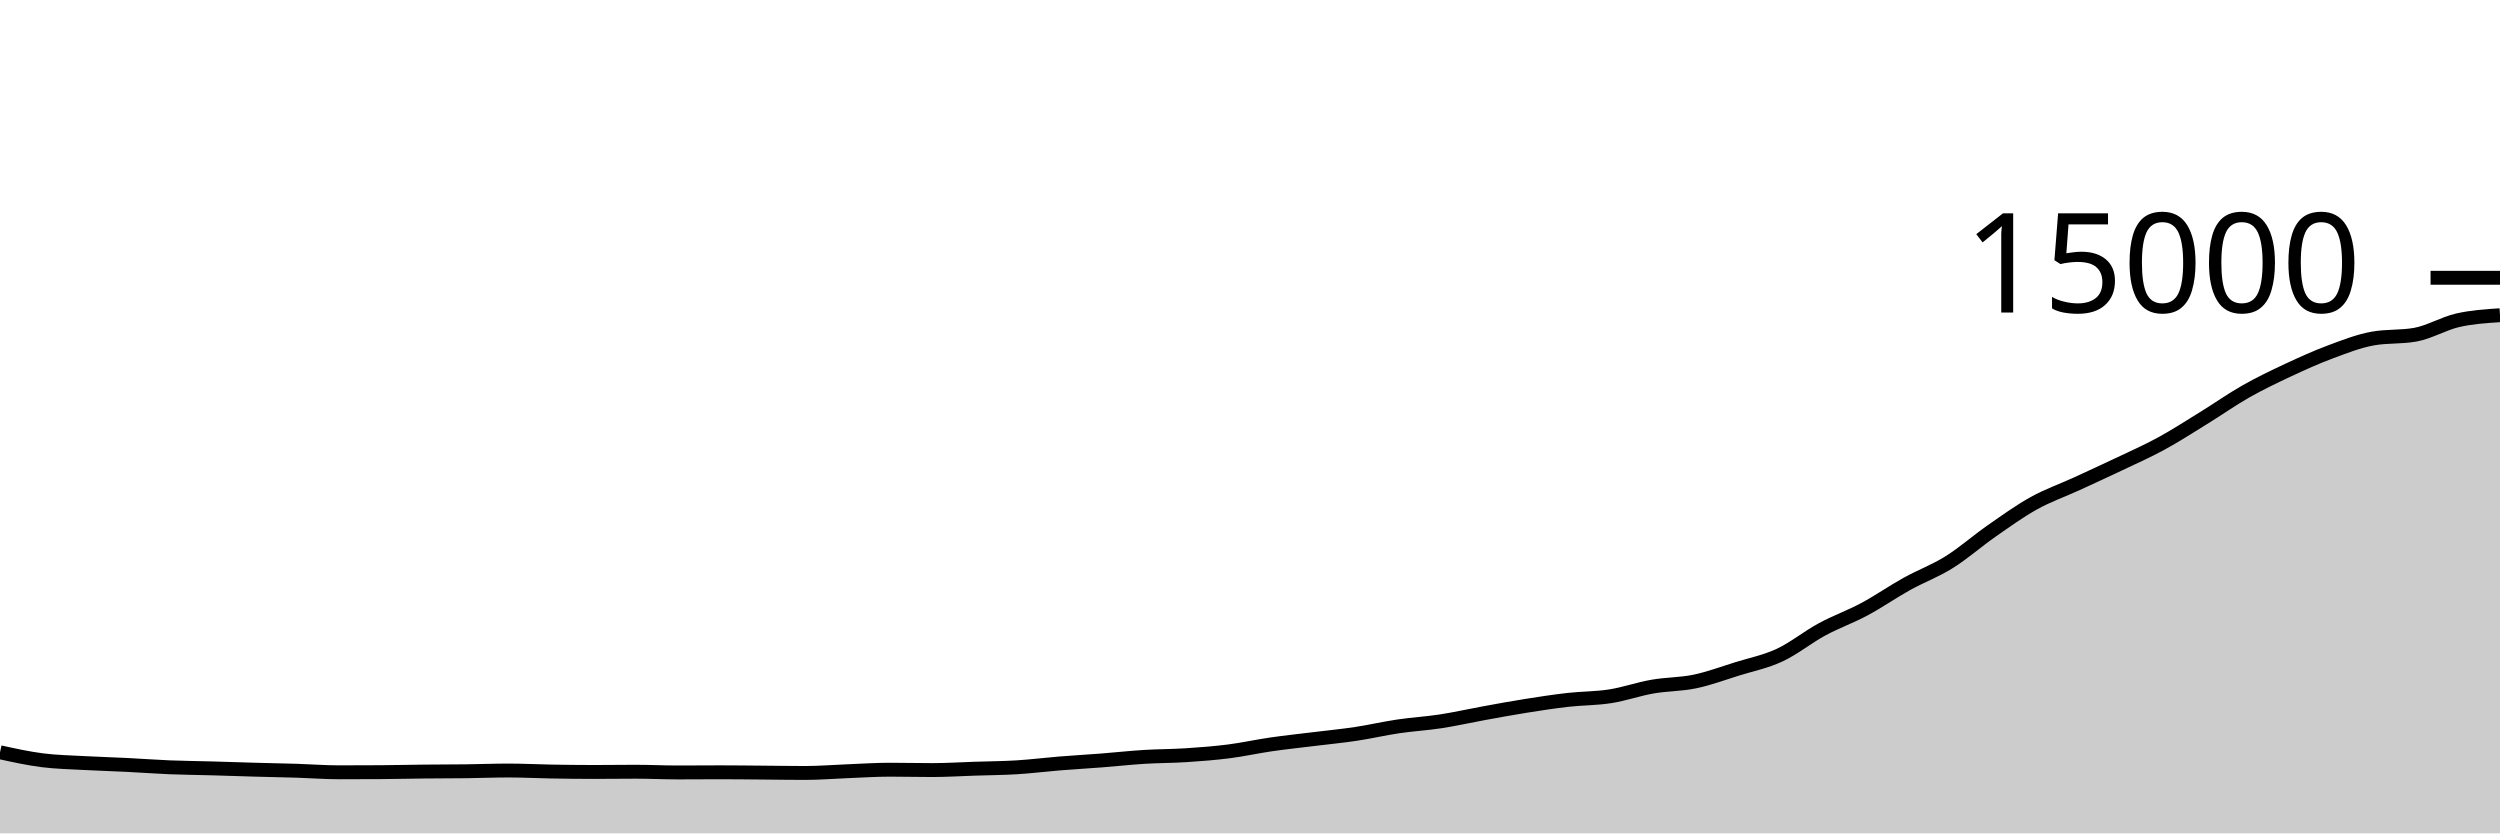
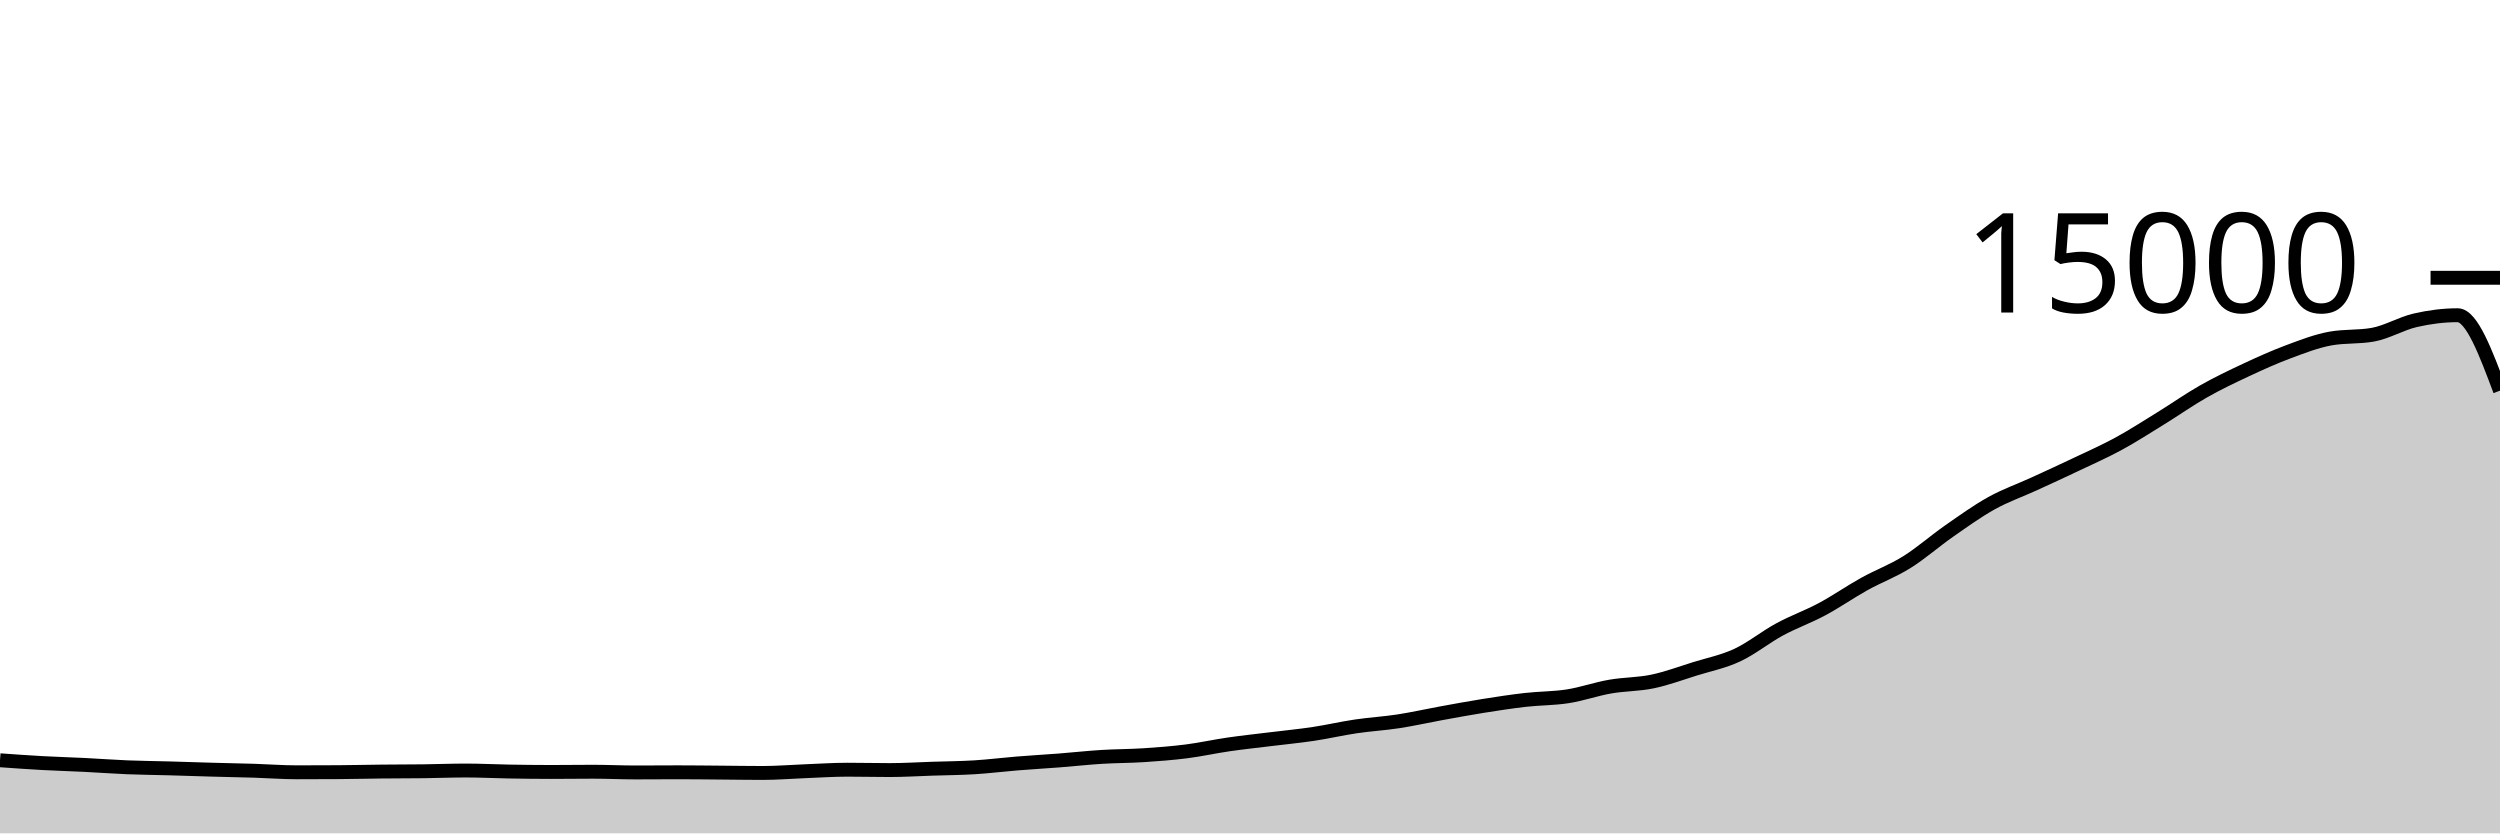
<svg xmlns="http://www.w3.org/2000/svg" viewBox="0 0 180 60">
  <g transform="translate(0,20)">
-     <path class="area" fill="rgba(0, 0, 0, 0.2)" d="M0,34.163C1.017,34.386,2.034,34.609,3.051,34.739C4.068,34.868,5.085,34.885,6.102,34.941C7.119,34.997,8.136,35.024,9.153,35.075C10.169,35.125,11.186,35.204,12.203,35.245C13.22,35.287,14.237,35.294,15.254,35.323C16.271,35.351,17.288,35.388,18.305,35.416C19.322,35.444,20.339,35.462,21.356,35.493C22.373,35.525,23.39,35.605,24.407,35.605C25.424,35.605,26.441,35.602,27.458,35.595C28.475,35.588,29.492,35.563,30.508,35.552C31.525,35.541,32.542,35.543,33.559,35.531C34.576,35.518,35.593,35.477,36.61,35.477C37.627,35.477,38.644,35.532,39.661,35.549C40.678,35.567,41.695,35.581,42.712,35.581C43.729,35.581,44.746,35.565,45.763,35.565C46.78,35.565,47.797,35.616,48.814,35.616C49.831,35.616,50.847,35.605,51.864,35.605C52.881,35.605,53.898,35.619,54.915,35.627C55.932,35.635,56.949,35.653,57.966,35.653C58.983,35.653,60,35.567,61.017,35.528C62.034,35.489,63.051,35.419,64.068,35.419C65.085,35.419,66.102,35.445,67.119,35.445C68.136,35.445,69.153,35.38,70.169,35.347C71.186,35.313,72.203,35.308,73.22,35.245C74.237,35.183,75.254,35.053,76.271,34.971C77.288,34.888,78.305,34.831,79.322,34.752C80.339,34.673,81.356,34.559,82.373,34.496C83.39,34.433,84.407,34.44,85.424,34.373C86.441,34.307,87.458,34.228,88.475,34.099C89.492,33.969,90.508,33.742,91.525,33.595C92.542,33.448,93.559,33.342,94.576,33.216C95.593,33.09,96.61,32.993,97.627,32.84C98.644,32.687,99.661,32.449,100.678,32.299C101.695,32.148,102.712,32.092,103.729,31.936C104.746,31.78,105.763,31.548,106.78,31.363C107.797,31.178,108.814,30.988,109.831,30.827C110.847,30.665,111.864,30.508,112.881,30.392C113.898,30.276,114.915,30.293,115.932,30.133C116.949,29.974,117.966,29.612,118.983,29.435C120,29.257,121.017,29.28,122.034,29.067C123.051,28.854,124.068,28.474,125.085,28.157C126.102,27.841,127.119,27.642,128.136,27.168C129.153,26.694,130.169,25.865,131.186,25.315C132.203,24.764,133.22,24.409,134.237,23.864C135.254,23.319,136.271,22.61,137.288,22.045C138.305,21.481,139.322,21.112,140.339,20.477C141.356,19.842,142.373,18.943,143.39,18.235C144.407,17.527,145.424,16.794,146.441,16.229C147.458,15.665,148.475,15.314,149.492,14.848C150.508,14.382,151.525,13.916,152.542,13.432C153.559,12.948,154.576,12.5,155.593,11.947C156.61,11.393,157.627,10.736,158.644,10.109C159.661,9.483,160.678,8.764,161.695,8.187C162.712,7.61,163.729,7.124,164.746,6.648C165.763,6.172,166.78,5.712,167.797,5.333C168.814,4.954,169.831,4.556,170.847,4.373C171.864,4.19,172.881,4.282,173.898,4.099C174.915,3.916,175.932,3.295,176.949,3.061C177.966,2.828,178.983,2.762,180,2.696L180,40C178.983,40,177.966,40,176.949,40C175.932,40,174.915,40,173.898,40C172.881,40,171.864,40,170.847,40C169.831,40,168.814,40,167.797,40C166.78,40,165.763,40,164.746,40C163.729,40,162.712,40,161.695,40C160.678,40,159.661,40,158.644,40C157.627,40,156.61,40,155.593,40C154.576,40,153.559,40,152.542,40C151.525,40,150.508,40,149.492,40C148.475,40,147.458,40,146.441,40C145.424,40,144.407,40,143.39,40C142.373,40,141.356,40,140.339,40C139.322,40,138.305,40,137.288,40C136.271,40,135.254,40,134.237,40C133.22,40,132.203,40,131.186,40C130.169,40,129.153,40,128.136,40C127.119,40,126.102,40,125.085,40C124.068,40,123.051,40,122.034,40C121.017,40,120,40,118.983,40C117.966,40,116.949,40,115.932,40C114.915,40,113.898,40,112.881,40C111.864,40,110.847,40,109.831,40C108.814,40,107.797,40,106.78,40C105.763,40,104.746,40,103.729,40C102.712,40,101.695,40,100.678,40C99.661,40,98.644,40,97.627,40C96.61,40,95.593,40,94.576,40C93.559,40,92.542,40,91.525,40C90.508,40,89.492,40,88.475,40C87.458,40,86.441,40,85.424,40C84.407,40,83.39,40,82.373,40C81.356,40,80.339,40,79.322,40C78.305,40,77.288,40,76.271,40C75.254,40,74.237,40,73.22,40C72.203,40,71.186,40,70.169,40C69.153,40,68.136,40,67.119,40C66.102,40,65.085,40,64.068,40C63.051,40,62.034,40,61.017,40C60,40,58.983,40,57.966,40C56.949,40,55.932,40,54.915,40C53.898,40,52.881,40,51.864,40C50.847,40,49.831,40,48.814,40C47.797,40,46.78,40,45.763,40C44.746,40,43.729,40,42.712,40C41.695,40,40.678,40,39.661,40C38.644,40,37.627,40,36.61,40C35.593,40,34.576,40,33.559,40C32.542,40,31.525,40,30.508,40C29.492,40,28.475,40,27.458,40C26.441,40,25.424,40,24.407,40C23.39,40,22.373,40,21.356,40C20.339,40,19.322,40,18.305,40C17.288,40,16.271,40,15.254,40C14.237,40,13.22,40,12.203,40C11.186,40,10.169,40,9.153,40C8.136,40,7.119,40,6.102,40C5.085,40,4.068,40,3.051,40C2.034,40,1.017,40,0,40Z" />
-     <path class="line" stroke="black" fill="none" d="M0,34.163C1.017,34.386,2.034,34.609,3.051,34.739C4.068,34.868,5.085,34.885,6.102,34.941C7.119,34.997,8.136,35.024,9.153,35.075C10.169,35.125,11.186,35.204,12.203,35.245C13.22,35.287,14.237,35.294,15.254,35.323C16.271,35.351,17.288,35.388,18.305,35.416C19.322,35.444,20.339,35.462,21.356,35.493C22.373,35.525,23.39,35.605,24.407,35.605C25.424,35.605,26.441,35.602,27.458,35.595C28.475,35.588,29.492,35.563,30.508,35.552C31.525,35.541,32.542,35.543,33.559,35.531C34.576,35.518,35.593,35.477,36.61,35.477C37.627,35.477,38.644,35.532,39.661,35.549C40.678,35.567,41.695,35.581,42.712,35.581C43.729,35.581,44.746,35.565,45.763,35.565C46.78,35.565,47.797,35.616,48.814,35.616C49.831,35.616,50.847,35.605,51.864,35.605C52.881,35.605,53.898,35.619,54.915,35.627C55.932,35.635,56.949,35.653,57.966,35.653C58.983,35.653,60,35.567,61.017,35.528C62.034,35.489,63.051,35.419,64.068,35.419C65.085,35.419,66.102,35.445,67.119,35.445C68.136,35.445,69.153,35.38,70.169,35.347C71.186,35.313,72.203,35.308,73.22,35.245C74.237,35.183,75.254,35.053,76.271,34.971C77.288,34.888,78.305,34.831,79.322,34.752C80.339,34.673,81.356,34.559,82.373,34.496C83.39,34.433,84.407,34.44,85.424,34.373C86.441,34.307,87.458,34.228,88.475,34.099C89.492,33.969,90.508,33.742,91.525,33.595C92.542,33.448,93.559,33.342,94.576,33.216C95.593,33.09,96.61,32.993,97.627,32.84C98.644,32.687,99.661,32.449,100.678,32.299C101.695,32.148,102.712,32.092,103.729,31.936C104.746,31.78,105.763,31.548,106.78,31.363C107.797,31.178,108.814,30.988,109.831,30.827C110.847,30.665,111.864,30.508,112.881,30.392C113.898,30.276,114.915,30.293,115.932,30.133C116.949,29.974,117.966,29.612,118.983,29.435C120,29.257,121.017,29.28,122.034,29.067C123.051,28.854,124.068,28.474,125.085,28.157C126.102,27.841,127.119,27.642,128.136,27.168C129.153,26.694,130.169,25.865,131.186,25.315C132.203,24.764,133.22,24.409,134.237,23.864C135.254,23.319,136.271,22.61,137.288,22.045C138.305,21.481,139.322,21.112,140.339,20.477C141.356,19.842,142.373,18.943,143.39,18.235C144.407,17.527,145.424,16.794,146.441,16.229C147.458,15.665,148.475,15.314,149.492,14.848C150.508,14.382,151.525,13.916,152.542,13.432C153.559,12.948,154.576,12.5,155.593,11.947C156.61,11.393,157.627,10.736,158.644,10.109C159.661,9.483,160.678,8.764,161.695,8.187C162.712,7.61,163.729,7.124,164.746,6.648C165.763,6.172,166.78,5.712,167.797,5.333C168.814,4.954,169.831,4.556,170.847,4.373C171.864,4.19,172.881,4.282,173.898,4.099C174.915,3.916,175.932,3.295,176.949,3.061C177.966,2.828,178.983,2.762,180,2.696" />
+     <path class="area" fill="rgba(0, 0, 0, 0.2)" d="M0,34.739C1.017,34.812,2.034,34.885,3.051,34.941C4.068,34.997,5.085,35.024,6.102,35.075C7.119,35.125,8.136,35.204,9.153,35.245C10.169,35.287,11.186,35.294,12.203,35.323C13.22,35.351,14.237,35.388,15.254,35.416C16.271,35.444,17.288,35.462,18.305,35.493C19.322,35.525,20.339,35.605,21.356,35.605C22.373,35.605,23.39,35.602,24.407,35.595C25.424,35.588,26.441,35.563,27.458,35.552C28.475,35.541,29.492,35.543,30.508,35.531C31.525,35.518,32.542,35.477,33.559,35.477C34.576,35.477,35.593,35.532,36.61,35.549C37.627,35.567,38.644,35.581,39.661,35.581C40.678,35.581,41.695,35.565,42.712,35.565C43.729,35.565,44.746,35.616,45.763,35.616C46.78,35.616,47.797,35.605,48.814,35.605C49.831,35.605,50.847,35.619,51.864,35.627C52.881,35.635,53.898,35.653,54.915,35.653C55.932,35.653,56.949,35.567,57.966,35.528C58.983,35.489,60,35.419,61.017,35.419C62.034,35.419,63.051,35.445,64.068,35.445C65.085,35.445,66.102,35.38,67.119,35.347C68.136,35.313,69.153,35.308,70.169,35.245C71.186,35.183,72.203,35.053,73.22,34.971C74.237,34.888,75.254,34.831,76.271,34.752C77.288,34.673,78.305,34.559,79.322,34.496C80.339,34.433,81.356,34.44,82.373,34.373C83.39,34.307,84.407,34.228,85.424,34.099C86.441,33.969,87.458,33.742,88.475,33.595C89.492,33.448,90.508,33.342,91.525,33.216C92.542,33.09,93.559,32.993,94.576,32.84C95.593,32.687,96.61,32.449,97.627,32.299C98.644,32.148,99.661,32.092,100.678,31.936C101.695,31.78,102.712,31.548,103.729,31.363C104.746,31.178,105.763,30.988,106.78,30.827C107.797,30.665,108.814,30.508,109.831,30.392C110.847,30.276,111.864,30.293,112.881,30.133C113.898,29.974,114.915,29.612,115.932,29.435C116.949,29.257,117.966,29.28,118.983,29.067C120,28.854,121.017,28.474,122.034,28.157C123.051,27.841,124.068,27.642,125.085,27.168C126.102,26.694,127.119,25.865,128.136,25.315C129.153,24.764,130.169,24.409,131.186,23.864C132.203,23.319,133.22,22.61,134.237,22.045C135.254,21.481,136.271,21.112,137.288,20.477C138.305,19.842,139.322,18.943,140.339,18.235C141.356,17.527,142.373,16.794,143.39,16.229C144.407,15.665,145.424,15.314,146.441,14.848C147.458,14.382,148.475,13.916,149.492,13.432C150.508,12.948,151.525,12.5,152.542,11.947C153.559,11.393,154.576,10.736,155.593,10.109C156.61,9.483,157.627,8.764,158.644,8.187C159.661,7.61,160.678,7.124,161.695,6.648C162.712,6.172,163.729,5.712,164.746,5.333C165.763,4.954,166.78,4.556,167.797,4.373C168.814,4.19,169.831,4.282,170.847,4.099C171.864,3.916,172.881,3.295,173.898,3.061C174.915,2.828,175.932,2.696,176.949,2.696C177.966,2.696,178.983,5.412,180,8.128L180,40C178.983,40,177.966,40,176.949,40C175.932,40,174.915,40,173.898,40C172.881,40,171.864,40,170.847,40C169.831,40,168.814,40,167.797,40C166.78,40,165.763,40,164.746,40C163.729,40,162.712,40,161.695,40C160.678,40,159.661,40,158.644,40C157.627,40,156.61,40,155.593,40C154.576,40,153.559,40,152.542,40C151.525,40,150.508,40,149.492,40C148.475,40,147.458,40,146.441,40C145.424,40,144.407,40,143.39,40C142.373,40,141.356,40,140.339,40C139.322,40,138.305,40,137.288,40C136.271,40,135.254,40,134.237,40C133.22,40,132.203,40,131.186,40C130.169,40,129.153,40,128.136,40C127.119,40,126.102,40,125.085,40C124.068,40,123.051,40,122.034,40C121.017,40,120,40,118.983,40C117.966,40,116.949,40,115.932,40C114.915,40,113.898,40,112.881,40C111.864,40,110.847,40,109.831,40C108.814,40,107.797,40,106.78,40C105.763,40,104.746,40,103.729,40C102.712,40,101.695,40,100.678,40C99.661,40,98.644,40,97.627,40C96.61,40,95.593,40,94.576,40C93.559,40,92.542,40,91.525,40C90.508,40,89.492,40,88.475,40C87.458,40,86.441,40,85.424,40C84.407,40,83.39,40,82.373,40C81.356,40,80.339,40,79.322,40C78.305,40,77.288,40,76.271,40C75.254,40,74.237,40,73.22,40C72.203,40,71.186,40,70.169,40C69.153,40,68.136,40,67.119,40C66.102,40,65.085,40,64.068,40C63.051,40,62.034,40,61.017,40C60,40,58.983,40,57.966,40C56.949,40,55.932,40,54.915,40C53.898,40,52.881,40,51.864,40C50.847,40,49.831,40,48.814,40C47.797,40,46.78,40,45.763,40C44.746,40,43.729,40,42.712,40C41.695,40,40.678,40,39.661,40C38.644,40,37.627,40,36.61,40C35.593,40,34.576,40,33.559,40C32.542,40,31.525,40,30.508,40C29.492,40,28.475,40,27.458,40C26.441,40,25.424,40,24.407,40C23.39,40,22.373,40,21.356,40C20.339,40,19.322,40,18.305,40C17.288,40,16.271,40,15.254,40C14.237,40,13.22,40,12.203,40C11.186,40,10.169,40,9.153,40C8.136,40,7.119,40,6.102,40C5.085,40,4.068,40,3.051,40C2.034,40,1.017,40,0,40Z" />
+     <path class="line" stroke="black" fill="none" d="M0,34.739C1.017,34.812,2.034,34.885,3.051,34.941C4.068,34.997,5.085,35.024,6.102,35.075C7.119,35.125,8.136,35.204,9.153,35.245C10.169,35.287,11.186,35.294,12.203,35.323C13.22,35.351,14.237,35.388,15.254,35.416C16.271,35.444,17.288,35.462,18.305,35.493C19.322,35.525,20.339,35.605,21.356,35.605C22.373,35.605,23.39,35.602,24.407,35.595C25.424,35.588,26.441,35.563,27.458,35.552C28.475,35.541,29.492,35.543,30.508,35.531C31.525,35.518,32.542,35.477,33.559,35.477C34.576,35.477,35.593,35.532,36.61,35.549C37.627,35.567,38.644,35.581,39.661,35.581C40.678,35.581,41.695,35.565,42.712,35.565C43.729,35.565,44.746,35.616,45.763,35.616C46.78,35.616,47.797,35.605,48.814,35.605C49.831,35.605,50.847,35.619,51.864,35.627C52.881,35.635,53.898,35.653,54.915,35.653C55.932,35.653,56.949,35.567,57.966,35.528C58.983,35.489,60,35.419,61.017,35.419C62.034,35.419,63.051,35.445,64.068,35.445C65.085,35.445,66.102,35.38,67.119,35.347C68.136,35.313,69.153,35.308,70.169,35.245C71.186,35.183,72.203,35.053,73.22,34.971C74.237,34.888,75.254,34.831,76.271,34.752C77.288,34.673,78.305,34.559,79.322,34.496C80.339,34.433,81.356,34.44,82.373,34.373C83.39,34.307,84.407,34.228,85.424,34.099C86.441,33.969,87.458,33.742,88.475,33.595C89.492,33.448,90.508,33.342,91.525,33.216C92.542,33.09,93.559,32.993,94.576,32.84C95.593,32.687,96.61,32.449,97.627,32.299C98.644,32.148,99.661,32.092,100.678,31.936C101.695,31.78,102.712,31.548,103.729,31.363C104.746,31.178,105.763,30.988,106.78,30.827C107.797,30.665,108.814,30.508,109.831,30.392C110.847,30.276,111.864,30.293,112.881,30.133C113.898,29.974,114.915,29.612,115.932,29.435C116.949,29.257,117.966,29.28,118.983,29.067C120,28.854,121.017,28.474,122.034,28.157C123.051,27.841,124.068,27.642,125.085,27.168C126.102,26.694,127.119,25.865,128.136,25.315C129.153,24.764,130.169,24.409,131.186,23.864C132.203,23.319,133.22,22.61,134.237,22.045C135.254,21.481,136.271,21.112,137.288,20.477C138.305,19.842,139.322,18.943,140.339,18.235C141.356,17.527,142.373,16.794,143.39,16.229C144.407,15.665,145.424,15.314,146.441,14.848C147.458,14.382,148.475,13.916,149.492,13.432C150.508,12.948,151.525,12.5,152.542,11.947C153.559,11.393,154.576,10.736,155.593,10.109C156.61,9.483,157.627,8.764,158.644,8.187C159.661,7.61,160.678,7.124,161.695,6.648C162.712,6.172,163.729,5.712,164.746,5.333C165.763,4.954,166.78,4.556,167.797,4.373C168.814,4.19,169.831,4.282,170.847,4.099C171.864,3.916,172.881,3.295,173.898,3.061C174.915,2.828,175.932,2.696,176.949,2.696C177.966,2.696,178.983,5.412,180,8.128" />
    <path class="axis-ceiling" stroke-width="1" stroke="black" fill="none" d="M175,0L180,0" />
    <text class="axis-ceiling-label" font-family="sans-serif" text-anchor="end" font-size="10px" x="170" y="2.5">15000</text>
  </g>
</svg>
